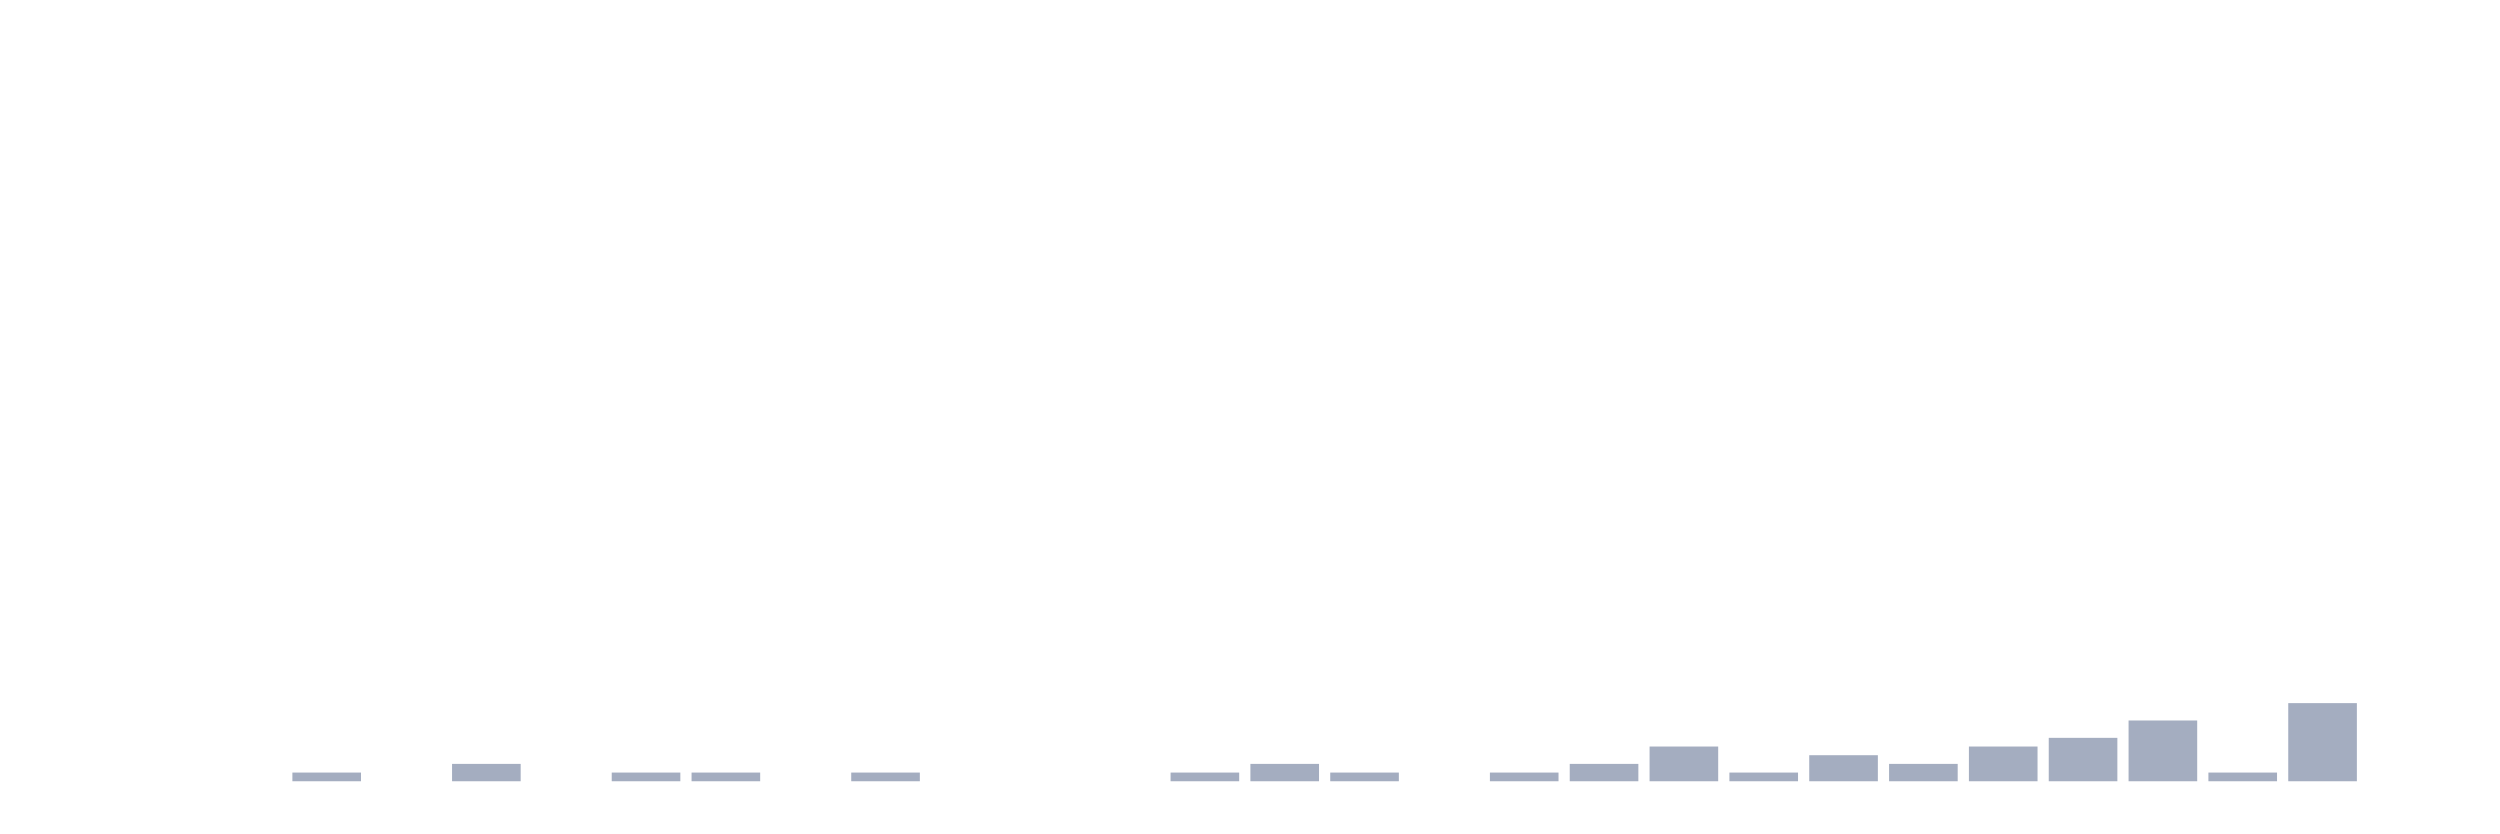
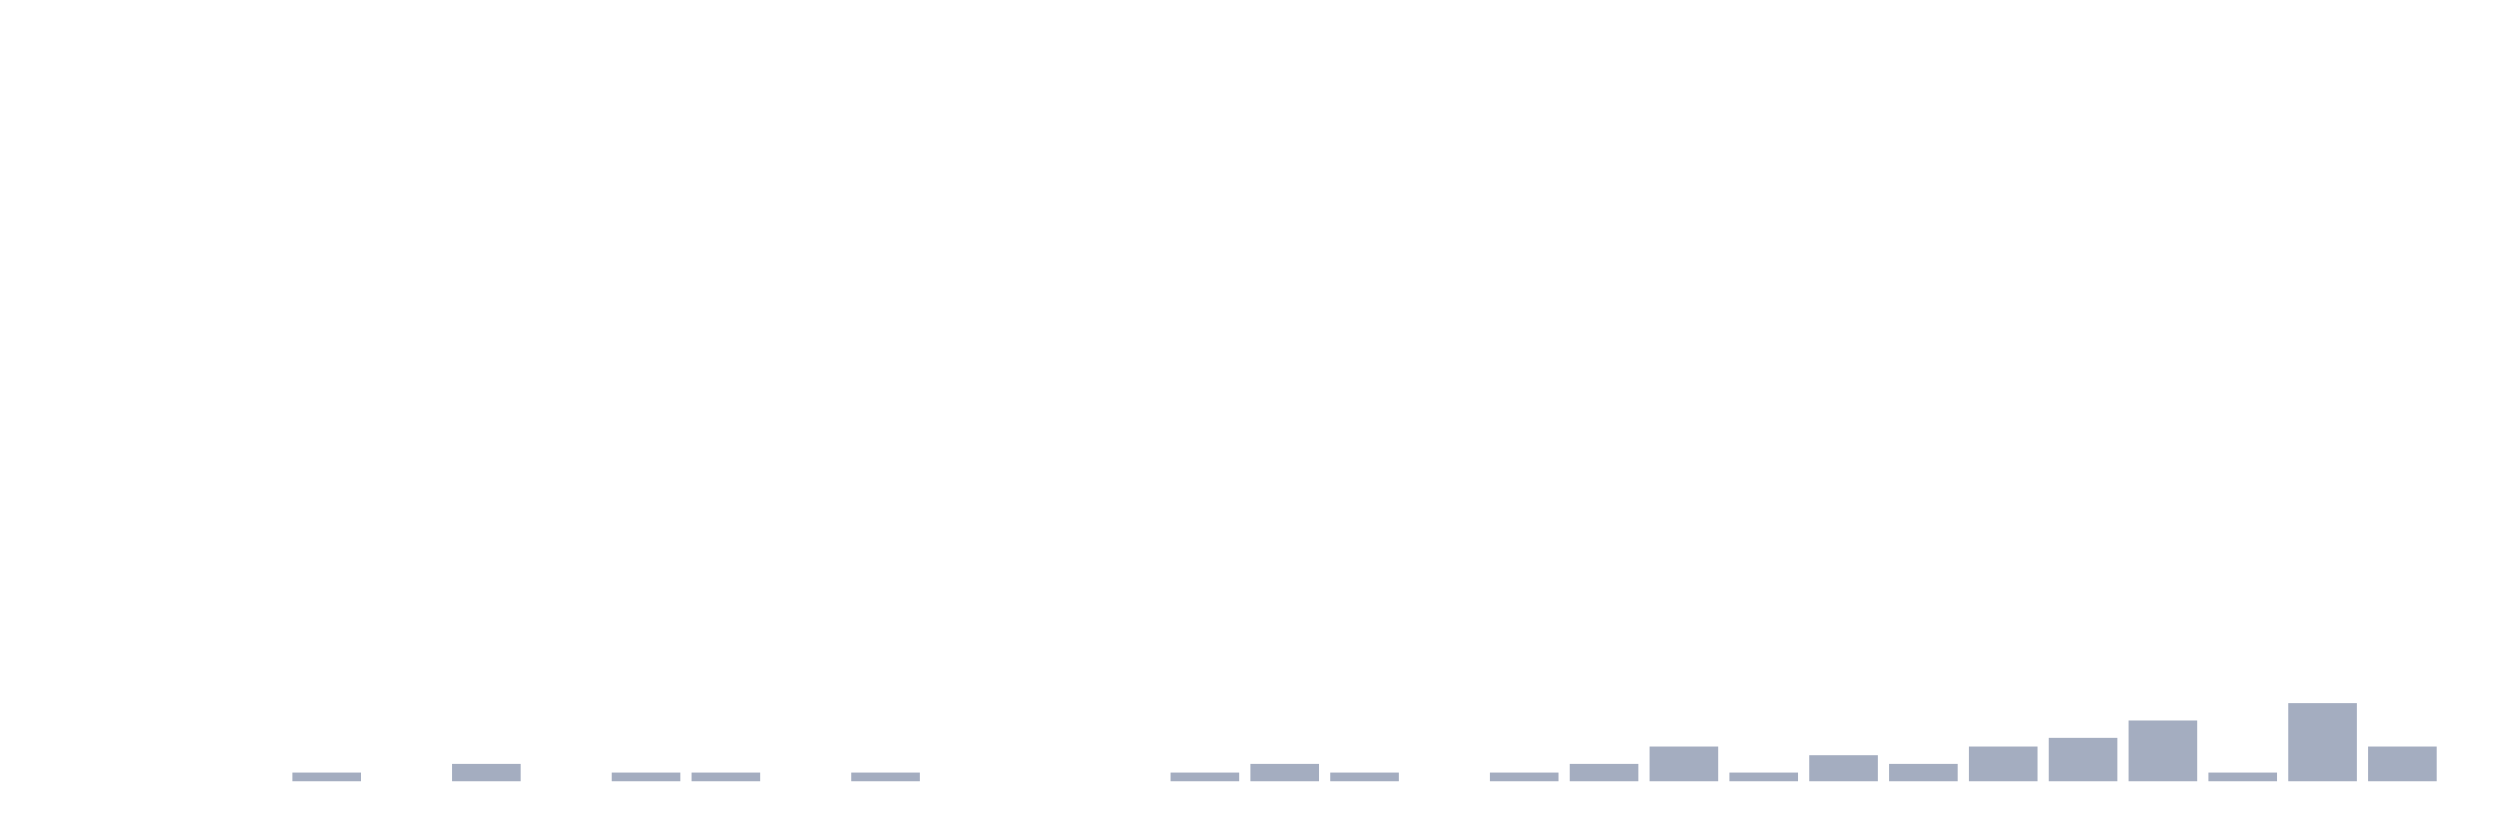
<svg xmlns="http://www.w3.org/2000/svg" viewBox="0 0 480 160">
  <g transform="translate(10,10)">
    <rect class="bar" x="0.153" width="13.175" y="140" height="0" fill="rgb(164,173,192)" />
    <rect class="bar" x="15.482" width="13.175" y="140" height="0" fill="rgb(164,173,192)" />
    <rect class="bar" x="30.81" width="13.175" y="140" height="0" fill="rgb(164,173,192)" />
    <rect class="bar" x="46.138" width="13.175" y="138.333" height="1.667" fill="rgb(164,173,192)" />
    <rect class="bar" x="61.466" width="13.175" y="140" height="0" fill="rgb(164,173,192)" />
    <rect class="bar" x="76.794" width="13.175" y="136.667" height="3.333" fill="rgb(164,173,192)" />
    <rect class="bar" x="92.123" width="13.175" y="140" height="0" fill="rgb(164,173,192)" />
    <rect class="bar" x="107.451" width="13.175" y="138.333" height="1.667" fill="rgb(164,173,192)" />
    <rect class="bar" x="122.779" width="13.175" y="138.333" height="1.667" fill="rgb(164,173,192)" />
    <rect class="bar" x="138.107" width="13.175" y="140" height="0" fill="rgb(164,173,192)" />
    <rect class="bar" x="153.436" width="13.175" y="138.333" height="1.667" fill="rgb(164,173,192)" />
    <rect class="bar" x="168.764" width="13.175" y="140" height="0" fill="rgb(164,173,192)" />
    <rect class="bar" x="184.092" width="13.175" y="140" height="0" fill="rgb(164,173,192)" />
    <rect class="bar" x="199.42" width="13.175" y="140" height="0" fill="rgb(164,173,192)" />
    <rect class="bar" x="214.748" width="13.175" y="138.333" height="1.667" fill="rgb(164,173,192)" />
    <rect class="bar" x="230.077" width="13.175" y="136.667" height="3.333" fill="rgb(164,173,192)" />
    <rect class="bar" x="245.405" width="13.175" y="138.333" height="1.667" fill="rgb(164,173,192)" />
    <rect class="bar" x="260.733" width="13.175" y="140" height="0" fill="rgb(164,173,192)" />
    <rect class="bar" x="276.061" width="13.175" y="138.333" height="1.667" fill="rgb(164,173,192)" />
    <rect class="bar" x="291.39" width="13.175" y="136.667" height="3.333" fill="rgb(164,173,192)" />
    <rect class="bar" x="306.718" width="13.175" y="133.333" height="6.667" fill="rgb(164,173,192)" />
    <rect class="bar" x="322.046" width="13.175" y="138.333" height="1.667" fill="rgb(164,173,192)" />
    <rect class="bar" x="337.374" width="13.175" y="135" height="5" fill="rgb(164,173,192)" />
    <rect class="bar" x="352.702" width="13.175" y="136.667" height="3.333" fill="rgb(164,173,192)" />
    <rect class="bar" x="368.031" width="13.175" y="133.333" height="6.667" fill="rgb(164,173,192)" />
    <rect class="bar" x="383.359" width="13.175" y="131.667" height="8.333" fill="rgb(164,173,192)" />
    <rect class="bar" x="398.687" width="13.175" y="128.333" height="11.667" fill="rgb(164,173,192)" />
    <rect class="bar" x="414.015" width="13.175" y="138.333" height="1.667" fill="rgb(164,173,192)" />
    <rect class="bar" x="429.344" width="13.175" y="125" height="15" fill="rgb(164,173,192)" />
-     <rect class="bar" x="444.672" width="13.175" y="140" height="0" fill="rgb(164,173,192)" />
+     <rect class="bar" x="444.672" width="13.175" y="133.333" height="6.667" fill="rgb(164,173,192)" />
  </g>
</svg>
